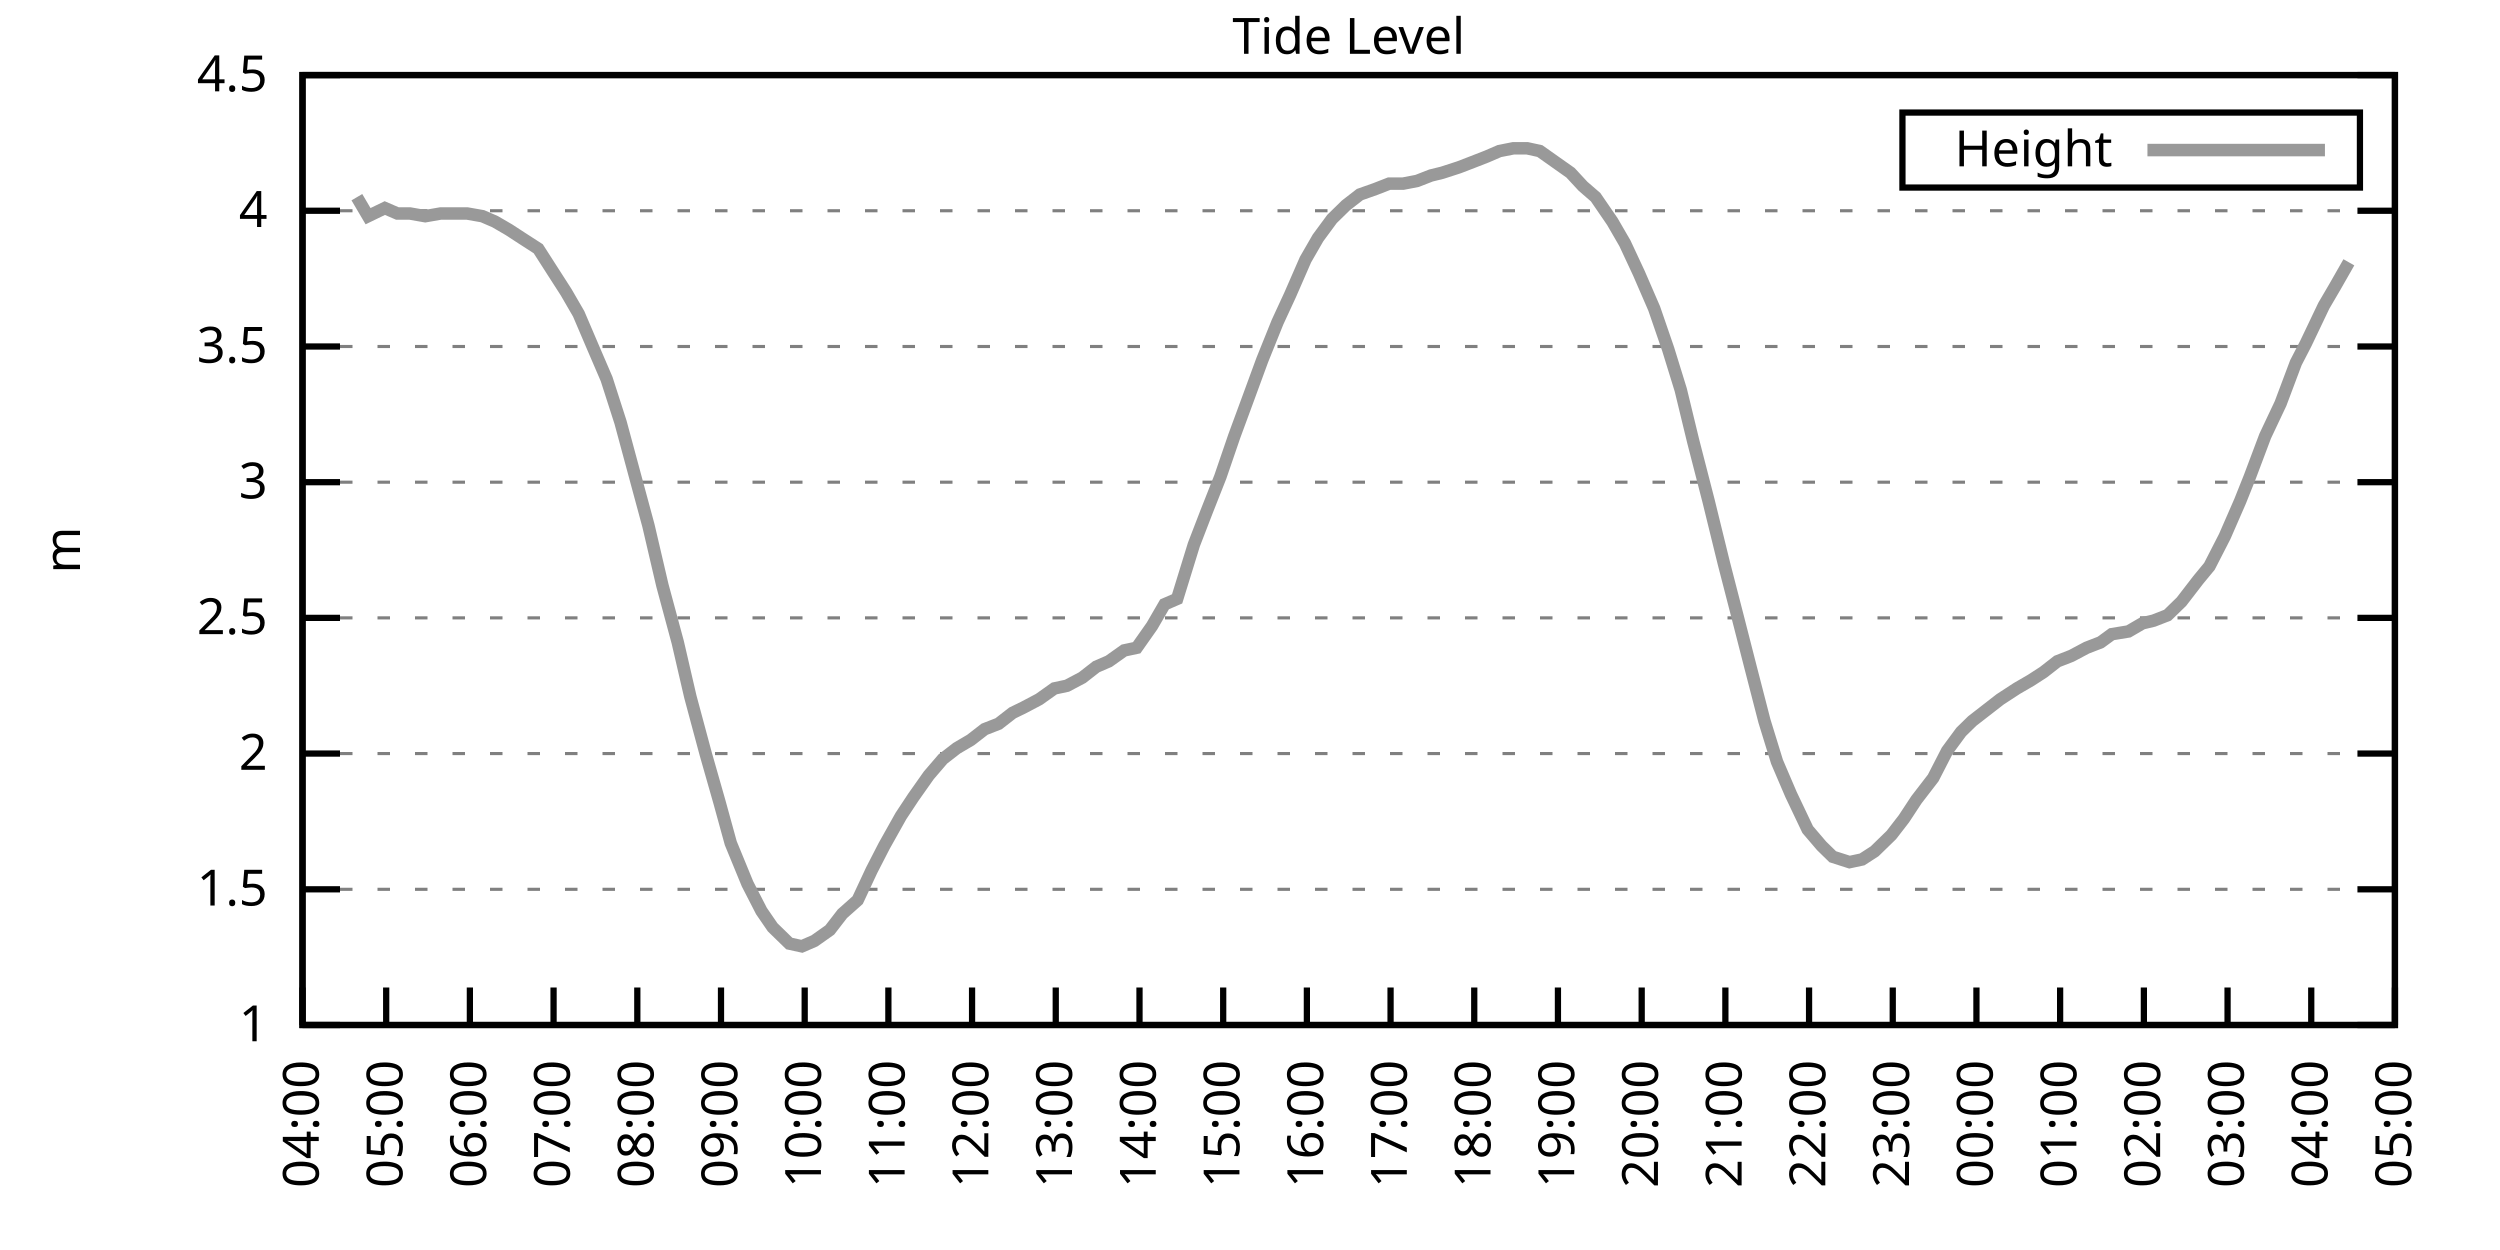
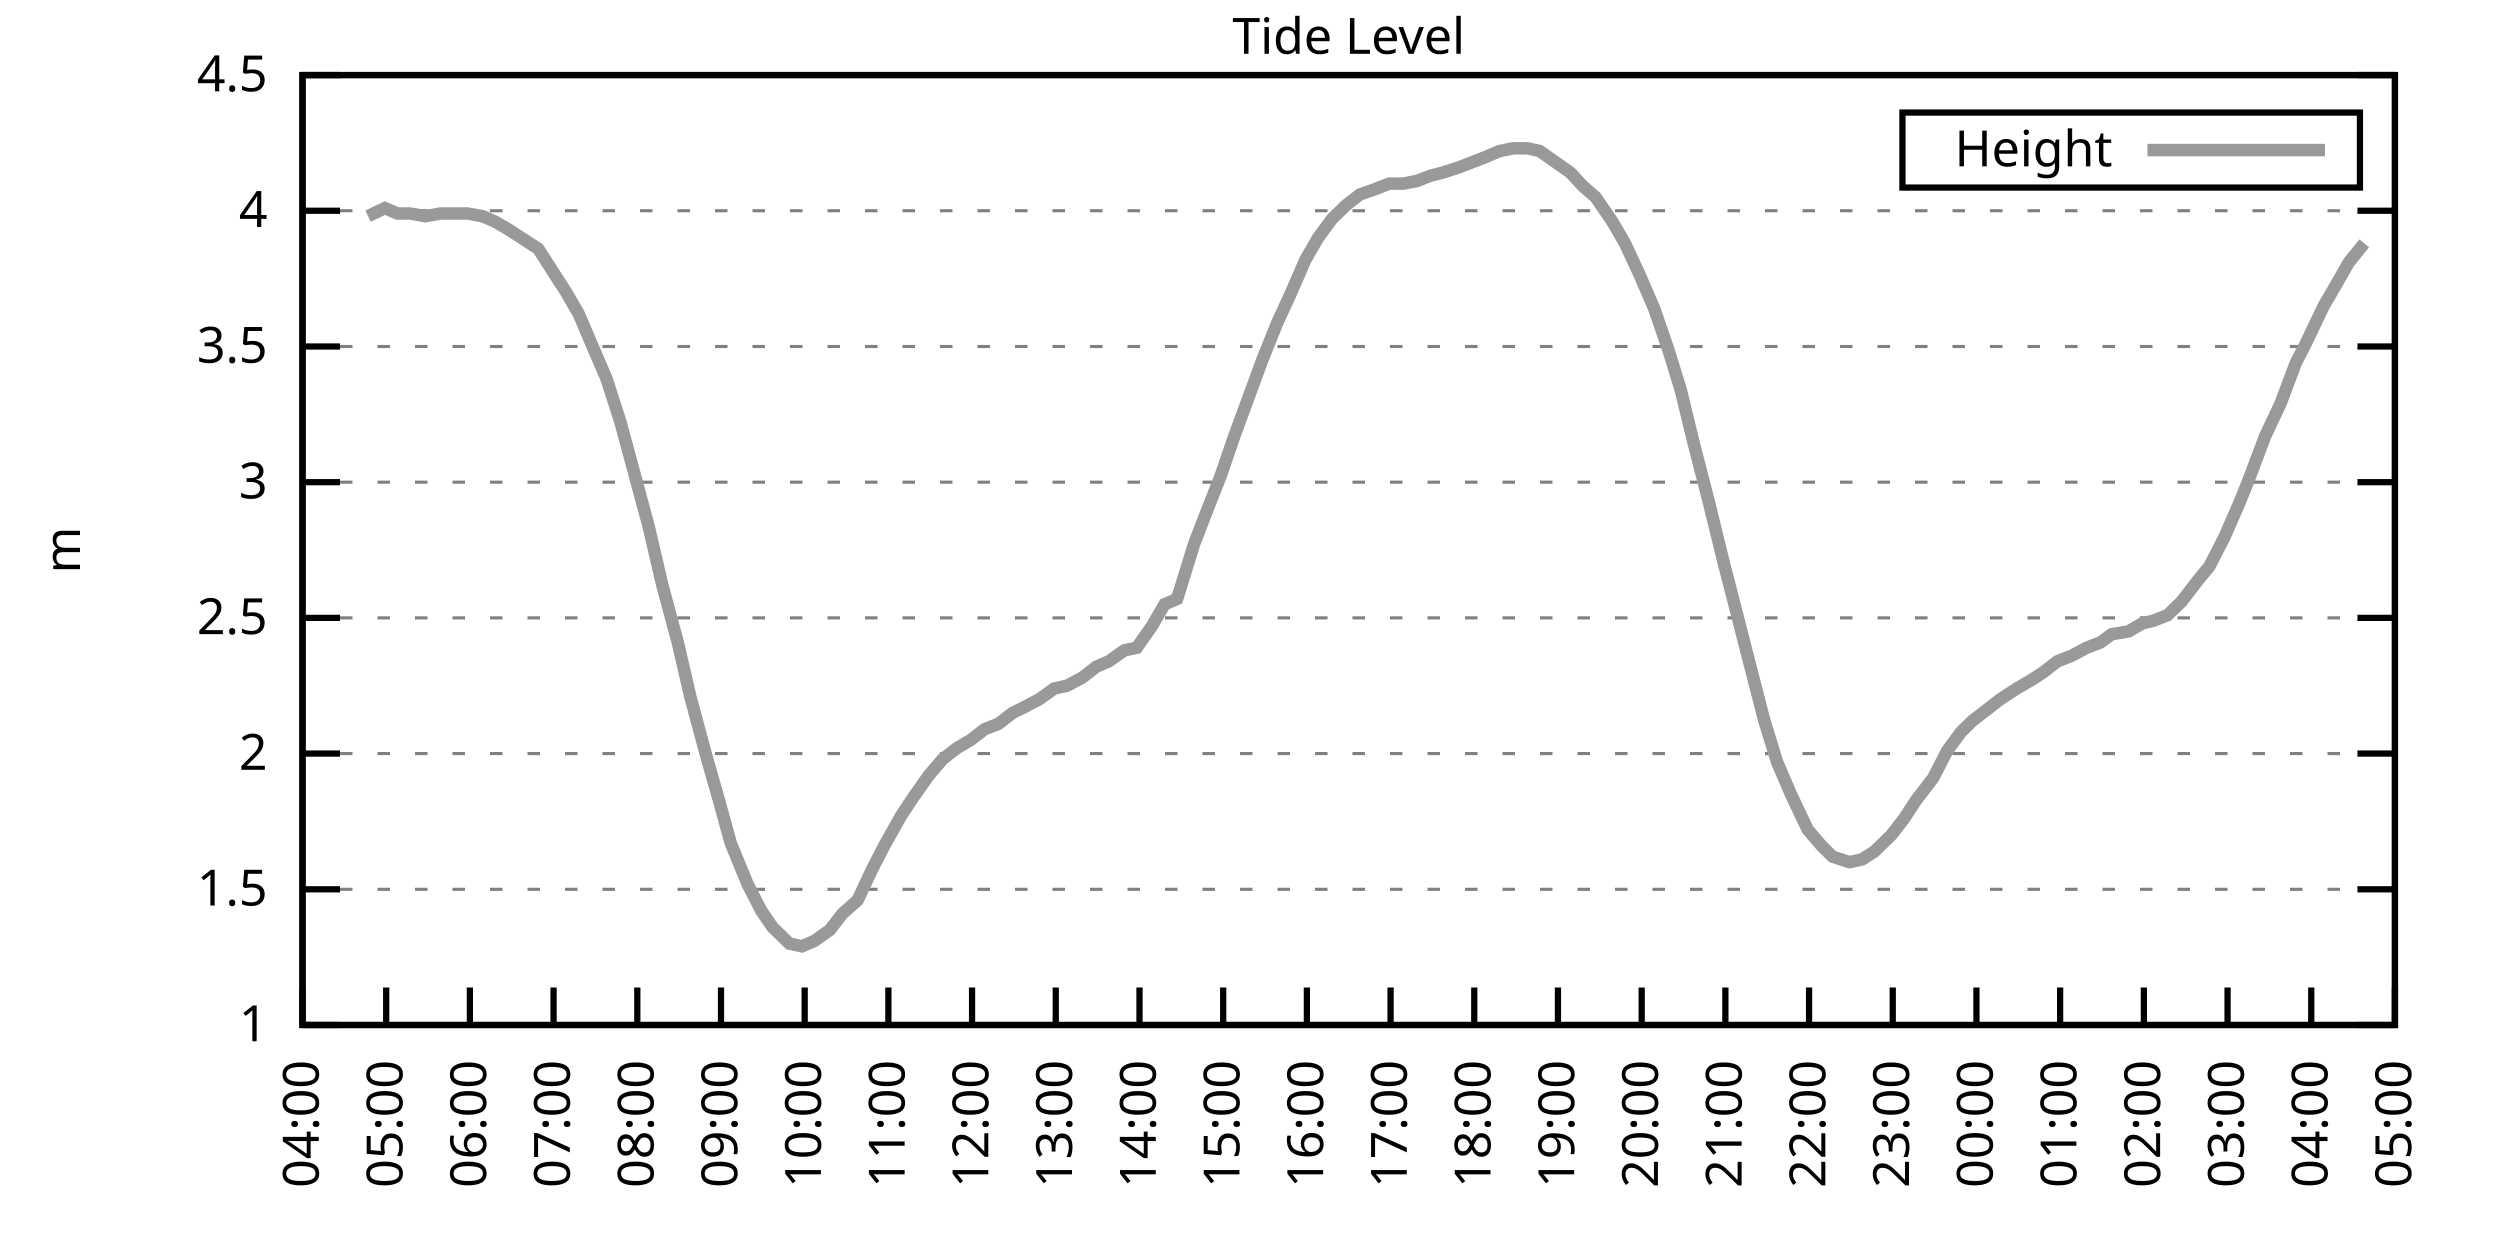
<svg xmlns="http://www.w3.org/2000/svg" xmlns:xlink="http://www.w3.org/1999/xlink" width="400" height="200" viewBox="0 0 400 200">
  <g id="gnuplot_canvas">
    <rect x="0" y="0" width="400" height="200" fill="none" />
    <defs>
      <circle id="gpDot" r="0.5" stroke-width="0.5" stroke="currentColor" />
      <path id="gpPt0" stroke-width="0.333" stroke="currentColor" d="M-1,0 h2 M0,-1 v2" />
      <path id="gpPt1" stroke-width="0.333" stroke="currentColor" d="M-1,-1 L1,1 M1,-1 L-1,1" />
      <path id="gpPt2" stroke-width="0.333" stroke="currentColor" d="M-1,0 L1,0 M0,-1 L0,1 M-1,-1 L1,1 M-1,1 L1,-1" />
      <rect id="gpPt3" stroke-width="0.333" stroke="currentColor" x="-1" y="-1" width="2" height="2" />
      <rect id="gpPt4" stroke-width="0.333" stroke="currentColor" fill="currentColor" x="-1" y="-1" width="2" height="2" />
      <circle id="gpPt5" stroke-width="0.333" stroke="currentColor" cx="0" cy="0" r="1" />
      <use xlink:href="#gpPt5" id="gpPt6" fill="currentColor" stroke="none" />
      <path id="gpPt7" stroke-width="0.333" stroke="currentColor" d="M0,-1.33 L-1.33,0.67 L1.33,0.67 z" />
      <use xlink:href="#gpPt7" id="gpPt8" fill="currentColor" stroke="none" />
      <use xlink:href="#gpPt7" id="gpPt9" stroke="currentColor" transform="rotate(180)" />
      <use xlink:href="#gpPt9" id="gpPt10" fill="currentColor" stroke="none" />
      <use xlink:href="#gpPt3" id="gpPt11" stroke="currentColor" transform="rotate(45)" />
      <use xlink:href="#gpPt11" id="gpPt12" fill="currentColor" stroke="none" />
      <path id="gpPt13" stroke-width="0.333" stroke="currentColor" d="M0,1.330 L1.265,0.411 L0.782,-1.067 L-0.782,-1.076 L-1.265,0.411 z" />
      <use xlink:href="#gpPt13" id="gpPt14" fill="currentColor" stroke="none" />
      <filter id="textbox" filterUnits="objectBoundingBox" x="0" y="0" height="1" width="1">
        <feFlood flood-color="white" flood-opacity="1" result="bgnd" />
        <feComposite in="SourceGraphic" in2="bgnd" operator="atop" />
      </filter>
      <filter id="greybox" filterUnits="objectBoundingBox" x="0" y="0" height="1" width="1">
        <feFlood flood-color="lightgrey" flood-opacity="1" result="grey" />
        <feComposite in="SourceGraphic" in2="grey" operator="atop" />
      </filter>
    </defs>
    <g fill="none" color="white" stroke="currentColor" stroke-width="1.00" stroke-linecap="butt" stroke-linejoin="miter">
</g>
    <g fill="none" color="black" stroke="currentColor" stroke-width="1.00" stroke-linecap="butt" stroke-linejoin="miter">
      <g stroke="none" shape-rendering="crispEdges">
        <polygon fill="rgb(255, 255, 255)" points="48.40,164.00 383.18,164.00 383.18,12.02 48.40,12.02 " />
      </g>
    </g>
    <g fill="none" color="black" stroke="currentColor" stroke-width="1.00" stroke-linecap="butt" stroke-linejoin="miter">
</g>
    <g fill="none" color="black" stroke="black" stroke-width="0.50" stroke-linecap="butt" stroke-linejoin="miter">
</g>
    <g fill="none" color="gray" stroke="currentColor" stroke-width="0.50" stroke-linecap="butt" stroke-linejoin="miter">
      <path stroke="gray" stroke-dasharray="2,4" class="gridline" d="M48.40,164.00 L383.19,164.00  " />
    </g>
    <g fill="none" color="gray" stroke="gray" stroke-width="1.00" stroke-linecap="butt" stroke-linejoin="miter">
</g>
    <g fill="none" color="black" stroke="currentColor" stroke-width="1.00" stroke-linecap="butt" stroke-linejoin="miter">
      <path stroke="black" d="M48.40,164.00 L54.40,164.00 M383.19,164.00 L377.19,164.00  " />
      <g transform="translate(42.80,166.60)" stroke="none" fill="black" font-family="Sans" font-size="8.00" text-anchor="end">
        <text>
          <tspan font-family="Sans"> 1</tspan>
        </text>
      </g>
    </g>
    <g fill="none" color="black" stroke="currentColor" stroke-width="1.00" stroke-linecap="butt" stroke-linejoin="miter">
</g>
    <g fill="none" color="black" stroke="black" stroke-width="0.50" stroke-linecap="butt" stroke-linejoin="miter">
</g>
    <g fill="none" color="gray" stroke="currentColor" stroke-width="0.50" stroke-linecap="butt" stroke-linejoin="miter">
      <path stroke="gray" stroke-dasharray="2,4" class="gridline" d="M48.40,142.29 L383.19,142.29  " />
    </g>
    <g fill="none" color="gray" stroke="gray" stroke-width="1.00" stroke-linecap="butt" stroke-linejoin="miter">
</g>
    <g fill="none" color="black" stroke="currentColor" stroke-width="1.00" stroke-linecap="butt" stroke-linejoin="miter">
      <path stroke="black" d="M48.40,142.29 L54.40,142.29 M383.19,142.29 L377.19,142.29  " />
      <g transform="translate(42.80,144.89)" stroke="none" fill="black" font-family="Sans" font-size="8.00" text-anchor="end">
        <text>
          <tspan font-family="Sans"> 1.5</tspan>
        </text>
      </g>
    </g>
    <g fill="none" color="black" stroke="currentColor" stroke-width="1.00" stroke-linecap="butt" stroke-linejoin="miter">
</g>
    <g fill="none" color="black" stroke="black" stroke-width="0.50" stroke-linecap="butt" stroke-linejoin="miter">
</g>
    <g fill="none" color="gray" stroke="currentColor" stroke-width="0.50" stroke-linecap="butt" stroke-linejoin="miter">
      <path stroke="gray" stroke-dasharray="2,4" class="gridline" d="M48.40,120.57 L383.19,120.57  " />
    </g>
    <g fill="none" color="gray" stroke="gray" stroke-width="1.00" stroke-linecap="butt" stroke-linejoin="miter">
</g>
    <g fill="none" color="black" stroke="currentColor" stroke-width="1.00" stroke-linecap="butt" stroke-linejoin="miter">
      <path stroke="black" d="M48.40,120.57 L54.40,120.57 M383.19,120.57 L377.19,120.57  " />
      <g transform="translate(42.80,123.17)" stroke="none" fill="black" font-family="Sans" font-size="8.00" text-anchor="end">
        <text>
          <tspan font-family="Sans"> 2</tspan>
        </text>
      </g>
    </g>
    <g fill="none" color="black" stroke="currentColor" stroke-width="1.00" stroke-linecap="butt" stroke-linejoin="miter">
</g>
    <g fill="none" color="black" stroke="black" stroke-width="0.50" stroke-linecap="butt" stroke-linejoin="miter">
</g>
    <g fill="none" color="gray" stroke="currentColor" stroke-width="0.50" stroke-linecap="butt" stroke-linejoin="miter">
      <path stroke="gray" stroke-dasharray="2,4" class="gridline" d="M48.40,98.86 L383.19,98.86  " />
    </g>
    <g fill="none" color="gray" stroke="gray" stroke-width="1.00" stroke-linecap="butt" stroke-linejoin="miter">
</g>
    <g fill="none" color="black" stroke="currentColor" stroke-width="1.00" stroke-linecap="butt" stroke-linejoin="miter">
      <path stroke="black" d="M48.40,98.86 L54.40,98.86 M383.19,98.86 L377.19,98.86  " />
      <g transform="translate(42.80,101.46)" stroke="none" fill="black" font-family="Sans" font-size="8.00" text-anchor="end">
        <text>
          <tspan font-family="Sans"> 2.5</tspan>
        </text>
      </g>
    </g>
    <g fill="none" color="black" stroke="currentColor" stroke-width="1.00" stroke-linecap="butt" stroke-linejoin="miter">
</g>
    <g fill="none" color="black" stroke="black" stroke-width="0.50" stroke-linecap="butt" stroke-linejoin="miter">
</g>
    <g fill="none" color="gray" stroke="currentColor" stroke-width="0.50" stroke-linecap="butt" stroke-linejoin="miter">
      <path stroke="gray" stroke-dasharray="2,4" class="gridline" d="M48.40,77.15 L383.19,77.15  " />
    </g>
    <g fill="none" color="gray" stroke="gray" stroke-width="1.00" stroke-linecap="butt" stroke-linejoin="miter">
</g>
    <g fill="none" color="black" stroke="currentColor" stroke-width="1.00" stroke-linecap="butt" stroke-linejoin="miter">
      <path stroke="black" d="M48.40,77.15 L54.40,77.15 M383.19,77.15 L377.19,77.15  " />
      <g transform="translate(42.80,79.75)" stroke="none" fill="black" font-family="Sans" font-size="8.00" text-anchor="end">
        <text>
          <tspan font-family="Sans"> 3</tspan>
        </text>
      </g>
    </g>
    <g fill="none" color="black" stroke="currentColor" stroke-width="1.00" stroke-linecap="butt" stroke-linejoin="miter">
</g>
    <g fill="none" color="black" stroke="black" stroke-width="0.50" stroke-linecap="butt" stroke-linejoin="miter">
</g>
    <g fill="none" color="gray" stroke="currentColor" stroke-width="0.50" stroke-linecap="butt" stroke-linejoin="miter">
      <path stroke="gray" stroke-dasharray="2,4" class="gridline" d="M48.40,55.44 L383.19,55.44  " />
    </g>
    <g fill="none" color="gray" stroke="gray" stroke-width="1.00" stroke-linecap="butt" stroke-linejoin="miter">
</g>
    <g fill="none" color="black" stroke="currentColor" stroke-width="1.00" stroke-linecap="butt" stroke-linejoin="miter">
      <path stroke="black" d="M48.40,55.44 L54.40,55.44 M383.19,55.44 L377.19,55.44  " />
      <g transform="translate(42.80,58.04)" stroke="none" fill="black" font-family="Sans" font-size="8.00" text-anchor="end">
        <text>
          <tspan font-family="Sans"> 3.5</tspan>
        </text>
      </g>
    </g>
    <g fill="none" color="black" stroke="currentColor" stroke-width="1.00" stroke-linecap="butt" stroke-linejoin="miter">
</g>
    <g fill="none" color="black" stroke="black" stroke-width="0.50" stroke-linecap="butt" stroke-linejoin="miter">
</g>
    <g fill="none" color="gray" stroke="currentColor" stroke-width="0.50" stroke-linecap="butt" stroke-linejoin="miter">
      <path stroke="gray" stroke-dasharray="2,4" class="gridline" d="M48.40,33.72 L383.19,33.72  " />
    </g>
    <g fill="none" color="gray" stroke="gray" stroke-width="1.00" stroke-linecap="butt" stroke-linejoin="miter">
</g>
    <g fill="none" color="black" stroke="currentColor" stroke-width="1.00" stroke-linecap="butt" stroke-linejoin="miter">
      <path stroke="black" d="M48.40,33.72 L54.40,33.72 M383.19,33.72 L377.19,33.72  " />
      <g transform="translate(42.80,36.32)" stroke="none" fill="black" font-family="Sans" font-size="8.00" text-anchor="end">
        <text>
          <tspan font-family="Sans"> 4</tspan>
        </text>
      </g>
    </g>
    <g fill="none" color="black" stroke="currentColor" stroke-width="1.00" stroke-linecap="butt" stroke-linejoin="miter">
</g>
    <g fill="none" color="black" stroke="black" stroke-width="0.50" stroke-linecap="butt" stroke-linejoin="miter">
</g>
    <g fill="none" color="gray" stroke="currentColor" stroke-width="0.50" stroke-linecap="butt" stroke-linejoin="miter">
      <path stroke="gray" stroke-dasharray="2,4" class="gridline" d="M48.40,12.01 L383.19,12.01  " />
    </g>
    <g fill="none" color="gray" stroke="gray" stroke-width="1.00" stroke-linecap="butt" stroke-linejoin="miter">
</g>
    <g fill="none" color="black" stroke="currentColor" stroke-width="1.00" stroke-linecap="butt" stroke-linejoin="miter">
      <path stroke="black" d="M48.40,12.01 L54.40,12.01 M383.19,12.01 L377.19,12.01  " />
      <g transform="translate(42.80,14.61)" stroke="none" fill="black" font-family="Sans" font-size="8.00" text-anchor="end">
        <text>
          <tspan font-family="Sans"> 4.5</tspan>
        </text>
      </g>
    </g>
    <g fill="none" color="black" stroke="currentColor" stroke-width="1.00" stroke-linecap="butt" stroke-linejoin="miter">
      <path stroke="black" d="M48.40,164.00 L48.40,158.00  " />
      <g transform="translate(51.00,169.60) rotate(270.00)" stroke="none" fill="black" font-family="Sans" font-size="8.00" text-anchor="end">
        <text>
          <tspan font-family="Sans">04:00</tspan>
        </text>
      </g>
    </g>
    <g fill="none" color="black" stroke="currentColor" stroke-width="1.00" stroke-linecap="butt" stroke-linejoin="miter">
      <path stroke="black" d="M61.79,164.00 L61.79,158.00  " />
      <g transform="translate(64.39,169.60) rotate(270.00)" stroke="none" fill="black" font-family="Sans" font-size="8.00" text-anchor="end">
        <text>
          <tspan font-family="Sans">05:00</tspan>
        </text>
      </g>
    </g>
    <g fill="none" color="black" stroke="currentColor" stroke-width="1.00" stroke-linecap="butt" stroke-linejoin="miter">
      <path stroke="black" d="M75.18,164.00 L75.18,158.00  " />
      <g transform="translate(77.78,169.60) rotate(270.00)" stroke="none" fill="black" font-family="Sans" font-size="8.00" text-anchor="end">
        <text>
          <tspan font-family="Sans">06:00</tspan>
        </text>
      </g>
    </g>
    <g fill="none" color="black" stroke="currentColor" stroke-width="1.00" stroke-linecap="butt" stroke-linejoin="miter">
      <path stroke="black" d="M88.57,164.00 L88.57,158.00  " />
      <g transform="translate(91.17,169.60) rotate(270.00)" stroke="none" fill="black" font-family="Sans" font-size="8.00" text-anchor="end">
        <text>
          <tspan font-family="Sans">07:00</tspan>
        </text>
      </g>
    </g>
    <g fill="none" color="black" stroke="currentColor" stroke-width="1.00" stroke-linecap="butt" stroke-linejoin="miter">
      <path stroke="black" d="M101.97,164.00 L101.97,158.00  " />
      <g transform="translate(104.57,169.60) rotate(270.00)" stroke="none" fill="black" font-family="Sans" font-size="8.00" text-anchor="end">
        <text>
          <tspan font-family="Sans">08:00</tspan>
        </text>
      </g>
    </g>
    <g fill="none" color="black" stroke="currentColor" stroke-width="1.00" stroke-linecap="butt" stroke-linejoin="miter">
      <path stroke="black" d="M115.36,164.00 L115.36,158.00  " />
      <g transform="translate(117.96,169.60) rotate(270.00)" stroke="none" fill="black" font-family="Sans" font-size="8.00" text-anchor="end">
        <text>
          <tspan font-family="Sans">09:00</tspan>
        </text>
      </g>
    </g>
    <g fill="none" color="black" stroke="currentColor" stroke-width="1.00" stroke-linecap="butt" stroke-linejoin="miter">
      <path stroke="black" d="M128.75,164.00 L128.75,158.00  " />
      <g transform="translate(131.35,169.60) rotate(270.00)" stroke="none" fill="black" font-family="Sans" font-size="8.00" text-anchor="end">
        <text>
          <tspan font-family="Sans">10:00</tspan>
        </text>
      </g>
    </g>
    <g fill="none" color="black" stroke="currentColor" stroke-width="1.00" stroke-linecap="butt" stroke-linejoin="miter">
      <path stroke="black" d="M142.14,164.00 L142.14,158.00  " />
      <g transform="translate(144.74,169.60) rotate(270.00)" stroke="none" fill="black" font-family="Sans" font-size="8.00" text-anchor="end">
        <text>
          <tspan font-family="Sans">11:00</tspan>
        </text>
      </g>
    </g>
    <g fill="none" color="black" stroke="currentColor" stroke-width="1.00" stroke-linecap="butt" stroke-linejoin="miter">
      <path stroke="black" d="M155.53,164.00 L155.53,158.00  " />
      <g transform="translate(158.13,169.60) rotate(270.00)" stroke="none" fill="black" font-family="Sans" font-size="8.00" text-anchor="end">
        <text>
          <tspan font-family="Sans">12:00</tspan>
        </text>
      </g>
    </g>
    <g fill="none" color="black" stroke="currentColor" stroke-width="1.00" stroke-linecap="butt" stroke-linejoin="miter">
      <path stroke="black" d="M168.92,164.00 L168.92,158.00  " />
      <g transform="translate(171.52,169.60) rotate(270.00)" stroke="none" fill="black" font-family="Sans" font-size="8.00" text-anchor="end">
        <text>
          <tspan font-family="Sans">13:00</tspan>
        </text>
      </g>
    </g>
    <g fill="none" color="black" stroke="currentColor" stroke-width="1.00" stroke-linecap="butt" stroke-linejoin="miter">
      <path stroke="black" d="M182.32,164.00 L182.32,158.00  " />
      <g transform="translate(184.92,169.60) rotate(270.00)" stroke="none" fill="black" font-family="Sans" font-size="8.00" text-anchor="end">
        <text>
          <tspan font-family="Sans">14:00</tspan>
        </text>
      </g>
    </g>
    <g fill="none" color="black" stroke="currentColor" stroke-width="1.00" stroke-linecap="butt" stroke-linejoin="miter">
      <path stroke="black" d="M195.71,164.00 L195.71,158.00  " />
      <g transform="translate(198.31,169.60) rotate(270.00)" stroke="none" fill="black" font-family="Sans" font-size="8.00" text-anchor="end">
        <text>
          <tspan font-family="Sans">15:00</tspan>
        </text>
      </g>
    </g>
    <g fill="none" color="black" stroke="currentColor" stroke-width="1.00" stroke-linecap="butt" stroke-linejoin="miter">
      <path stroke="black" d="M209.10,164.00 L209.10,158.00  " />
      <g transform="translate(211.70,169.60) rotate(270.00)" stroke="none" fill="black" font-family="Sans" font-size="8.00" text-anchor="end">
        <text>
          <tspan font-family="Sans">16:00</tspan>
        </text>
      </g>
    </g>
    <g fill="none" color="black" stroke="currentColor" stroke-width="1.00" stroke-linecap="butt" stroke-linejoin="miter">
      <path stroke="black" d="M222.49,164.00 L222.49,158.00  " />
      <g transform="translate(225.09,169.60) rotate(270.00)" stroke="none" fill="black" font-family="Sans" font-size="8.00" text-anchor="end">
        <text>
          <tspan font-family="Sans">17:00</tspan>
        </text>
      </g>
    </g>
    <g fill="none" color="black" stroke="currentColor" stroke-width="1.00" stroke-linecap="butt" stroke-linejoin="miter">
      <path stroke="black" d="M235.88,164.00 L235.88,158.00  " />
      <g transform="translate(238.48,169.60) rotate(270.00)" stroke="none" fill="black" font-family="Sans" font-size="8.00" text-anchor="end">
        <text>
          <tspan font-family="Sans">18:00</tspan>
        </text>
      </g>
    </g>
    <g fill="none" color="black" stroke="currentColor" stroke-width="1.00" stroke-linecap="butt" stroke-linejoin="miter">
      <path stroke="black" d="M249.27,164.00 L249.27,158.00  " />
      <g transform="translate(251.87,169.60) rotate(270.00)" stroke="none" fill="black" font-family="Sans" font-size="8.00" text-anchor="end">
        <text>
          <tspan font-family="Sans">19:00</tspan>
        </text>
      </g>
    </g>
    <g fill="none" color="black" stroke="currentColor" stroke-width="1.00" stroke-linecap="butt" stroke-linejoin="miter">
      <path stroke="black" d="M262.67,164.00 L262.67,158.00  " />
      <g transform="translate(265.27,169.60) rotate(270.00)" stroke="none" fill="black" font-family="Sans" font-size="8.00" text-anchor="end">
        <text>
          <tspan font-family="Sans">20:00</tspan>
        </text>
      </g>
    </g>
    <g fill="none" color="black" stroke="currentColor" stroke-width="1.00" stroke-linecap="butt" stroke-linejoin="miter">
      <path stroke="black" d="M276.06,164.00 L276.06,158.00  " />
      <g transform="translate(278.66,169.60) rotate(270.00)" stroke="none" fill="black" font-family="Sans" font-size="8.00" text-anchor="end">
        <text>
          <tspan font-family="Sans">21:00</tspan>
        </text>
      </g>
    </g>
    <g fill="none" color="black" stroke="currentColor" stroke-width="1.00" stroke-linecap="butt" stroke-linejoin="miter">
      <path stroke="black" d="M289.45,164.00 L289.45,158.00  " />
      <g transform="translate(292.05,169.60) rotate(270.00)" stroke="none" fill="black" font-family="Sans" font-size="8.00" text-anchor="end">
        <text>
          <tspan font-family="Sans">22:00</tspan>
        </text>
      </g>
    </g>
    <g fill="none" color="black" stroke="currentColor" stroke-width="1.00" stroke-linecap="butt" stroke-linejoin="miter">
      <path stroke="black" d="M302.84,164.00 L302.84,158.00  " />
      <g transform="translate(305.44,169.60) rotate(270.00)" stroke="none" fill="black" font-family="Sans" font-size="8.00" text-anchor="end">
        <text>
          <tspan font-family="Sans">23:00</tspan>
        </text>
      </g>
    </g>
    <g fill="none" color="black" stroke="currentColor" stroke-width="1.00" stroke-linecap="butt" stroke-linejoin="miter">
      <path stroke="black" d="M316.23,164.00 L316.23,158.00  " />
      <g transform="translate(318.83,169.60) rotate(270.00)" stroke="none" fill="black" font-family="Sans" font-size="8.00" text-anchor="end">
        <text>
          <tspan font-family="Sans">00:00</tspan>
        </text>
      </g>
    </g>
    <g fill="none" color="black" stroke="currentColor" stroke-width="1.00" stroke-linecap="butt" stroke-linejoin="miter">
      <path stroke="black" d="M329.62,164.00 L329.62,158.00  " />
      <g transform="translate(332.22,169.60) rotate(270.00)" stroke="none" fill="black" font-family="Sans" font-size="8.00" text-anchor="end">
        <text>
          <tspan font-family="Sans">01:00</tspan>
        </text>
      </g>
    </g>
    <g fill="none" color="black" stroke="currentColor" stroke-width="1.00" stroke-linecap="butt" stroke-linejoin="miter">
      <path stroke="black" d="M343.02,164.00 L343.02,158.00  " />
      <g transform="translate(345.62,169.60) rotate(270.00)" stroke="none" fill="black" font-family="Sans" font-size="8.00" text-anchor="end">
        <text>
          <tspan font-family="Sans">02:00</tspan>
        </text>
      </g>
    </g>
    <g fill="none" color="black" stroke="currentColor" stroke-width="1.00" stroke-linecap="butt" stroke-linejoin="miter">
      <path stroke="black" d="M356.41,164.00 L356.41,158.00  " />
      <g transform="translate(359.01,169.60) rotate(270.00)" stroke="none" fill="black" font-family="Sans" font-size="8.00" text-anchor="end">
        <text>
          <tspan font-family="Sans">03:00</tspan>
        </text>
      </g>
    </g>
    <g fill="none" color="black" stroke="currentColor" stroke-width="1.00" stroke-linecap="butt" stroke-linejoin="miter">
      <path stroke="black" d="M369.80,164.00 L369.80,158.00  " />
      <g transform="translate(372.40,169.60) rotate(270.00)" stroke="none" fill="black" font-family="Sans" font-size="8.00" text-anchor="end">
        <text>
          <tspan font-family="Sans">04:00</tspan>
        </text>
      </g>
    </g>
    <g fill="none" color="black" stroke="currentColor" stroke-width="1.00" stroke-linecap="butt" stroke-linejoin="miter">
      <path stroke="black" d="M383.19,164.00 L383.19,158.00  " />
      <g transform="translate(385.79,169.60) rotate(270.00)" stroke="none" fill="black" font-family="Sans" font-size="8.00" text-anchor="end">
        <text>
          <tspan font-family="Sans">05:00</tspan>
        </text>
      </g>
    </g>
    <g fill="none" color="black" stroke="currentColor" stroke-width="1.00" stroke-linecap="butt" stroke-linejoin="miter">
</g>
    <g fill="none" color="black" stroke="currentColor" stroke-width="1.00" stroke-linecap="butt" stroke-linejoin="miter">
      <path stroke="black" d="M48.40,12.01 L48.40,164.00 L383.19,164.00 L383.19,12.01 L48.40,12.01 Z  " />
    </g>
    <g fill="none" color="black" stroke="currentColor" stroke-width="1.00" stroke-linecap="butt" stroke-linejoin="miter">
</g>
    <g fill="none" color="black" stroke="currentColor" stroke-width="1.00" stroke-linecap="butt" stroke-linejoin="miter">
      <path stroke="black" d="M304.39,30.01 L304.39,18.01 L377.59,18.01 L377.59,30.01 L304.39,30.01 Z  " />
    </g>
    <g id="Tide_level_plot_1">
      <g fill="none" color="white" stroke="black" stroke-width="2.00" stroke-linecap="butt" stroke-linejoin="miter">
</g>
      <g fill="none" color="black" stroke="currentColor" stroke-width="2.00" stroke-linecap="butt" stroke-linejoin="miter">
        <g transform="translate(337.99,26.61)" stroke="none" fill="black" font-family="Sans" font-size="8.00" text-anchor="end">
          <text>
            <tspan font-family="Sans">Height</tspan>
          </text>
        </g>
      </g>
      <g fill="none" color="black" stroke="currentColor" stroke-width="2.00" stroke-linecap="butt" stroke-linejoin="miter">
-         <path stroke="rgb(153, 153, 153)" d="M343.59,24.01 L371.99,24.01 M57.10,31.55 L58.89,34.59 L61.57,33.29 L63.58,34.16 L65.59,34.16 L68.04,34.59   L70.50,34.16 L72.73,34.16 L74.74,34.16 L77.19,34.59 L79.20,35.46 L81.43,36.76 L83.44,38.07 L86.12,39.80   L88.35,43.28 L90.58,46.75 L92.59,50.22 L94.82,55.44 L97.06,60.65 L99.29,67.59 L101.52,75.85 L103.75,84.10   L105.98,93.65 L108.44,102.77 L110.45,111.45 L112.90,120.57 L115.13,128.39 L116.92,134.90 L119.60,141.42 L121.83,145.76   L123.62,148.37 L126.29,150.97 L128.30,151.41 L130.31,150.54 L132.77,148.80 L134.78,146.20 L137.23,144.02 L139.46,139.25   L141.47,135.34 L144.15,130.56 L146.16,127.52 L148.61,124.05 L150.85,121.44 L153.08,119.71 L155.31,118.40 L157.54,116.67   L159.77,115.80 L162.01,114.06 L163.79,113.19 L166.25,111.89 L168.70,110.15 L170.71,109.72 L173.17,108.42 L175.40,106.68   L177.41,105.81 L179.86,104.07 L181.87,103.64 L184.32,100.16 L186.33,96.69 L188.34,95.82 L191.02,87.14 L193.03,81.93   L195.26,76.28 L197.49,69.77 L199.73,63.69 L201.96,57.61 L204.41,51.53 L206.42,47.18 L208.88,41.54 L210.88,38.07   L213.12,35.03 L215.35,32.85 L217.58,31.12 L220.04,30.25 L222.27,29.38 L224.50,29.38 L226.73,28.95 L228.96,28.08   L230.75,27.64 L233.43,26.77 L235.66,25.91 L237.89,25.04 L239.90,24.17 L242.13,23.73 L244.36,23.73 L246.37,24.17   L248.83,25.91 L251.28,27.64 L253.29,29.81 L255.30,31.55 L257.98,35.46 L259.99,38.93 L262.22,43.71 L264.67,49.36   L266.91,55.87 L268.92,62.38 L270.92,70.63 L273.38,80.19 L275.83,90.18 L278.07,98.86 L280.07,106.68 L282.31,115.36   L284.32,121.88 L286.55,127.09 L289.23,132.73 L291.46,135.34 L293.24,137.08 L295.92,137.94 L297.93,137.51 L299.94,136.21   L302.62,133.60 L304.63,131.00 L306.63,127.96 L309.31,124.48 L311.54,120.14 L313.78,117.10 L315.56,115.36 L317.79,113.63   L320.03,111.89 L322.70,110.15 L324.94,108.85 L326.95,107.55 L329.18,105.81 L331.41,104.94 L333.86,103.64 L336.10,102.77   L337.88,101.47 L340.56,101.03 L342.79,99.73 L344.58,99.30 L346.81,98.43 L349.04,96.26 L351.72,92.78 L353.51,90.61   L355.96,85.83 L358.42,80.19 L359.98,76.28 L362.43,69.77 L364.89,64.56 L367.34,58.04 L368.91,55.00 L371.81,48.92   L373.59,45.88 L375.82,41.97  " />
+         <path stroke="rgb(153, 153, 153)" d="M343.59,24.01 L371.99,24.01 M58.89,34.59 L61.57,33.29 L63.58,34.16 L65.59,34.16 L68.04,34.59 L70.50,34.16   L72.73,34.16 L74.74,34.16 L77.19,34.59 L79.20,35.46 L81.43,36.76 L83.44,38.07 L86.12,39.80 L88.35,43.28   L90.58,46.75 L92.59,50.22 L94.82,55.44 L97.06,60.65 L99.29,67.59 L101.52,75.85 L103.75,84.10 L105.98,93.65   L108.44,102.77 L110.45,111.45 L112.90,120.57 L115.13,128.39 L116.92,134.90 L119.60,141.42 L121.83,145.76 L123.62,148.37   L126.29,150.97 L128.30,151.41 L130.31,150.54 L132.77,148.80 L134.78,146.20 L137.23,144.02 L139.46,139.25 L141.47,135.34   L144.15,130.56 L146.16,127.52 L148.61,124.05 L150.85,121.44 L153.08,119.71 L155.31,118.40 L157.54,116.67 L159.77,115.80   L162.01,114.06 L163.79,113.19 L166.25,111.89 L168.70,110.15 L170.71,109.72 L173.17,108.42 L175.40,106.68 L177.41,105.81   L179.86,104.07 L181.87,103.64 L184.32,100.16 L186.33,96.69 L188.34,95.82 L191.02,87.14 L193.03,81.93 L195.26,76.28   L197.49,69.77 L199.73,63.69 L201.96,57.61 L204.41,51.53 L206.42,47.18 L208.88,41.54 L210.88,38.07 L213.12,35.03   L215.35,32.85 L217.58,31.12 L220.04,30.25 L222.27,29.38 L224.50,29.38 L226.73,28.95 L228.96,28.08 L230.75,27.64   L233.43,26.77 L235.66,25.91 L237.89,25.04 L239.90,24.17 L242.13,23.73 L244.36,23.73 L246.37,24.17 L248.83,25.91   L251.28,27.64 L253.29,29.81 L255.30,31.55 L257.98,35.46 L259.99,38.93 L262.22,43.71 L264.67,49.36 L266.91,55.87   L268.92,62.38 L270.92,70.63 L273.38,80.19 L275.83,90.18 L278.07,98.86 L280.07,106.68 L282.31,115.36 L284.32,121.88   L286.55,127.09 L289.23,132.73 L291.46,135.34 L293.24,137.08 L295.92,137.94 L297.93,137.51 L299.94,136.21 L302.62,133.60   L304.63,131.00 L306.63,127.96 L309.31,124.48 L311.54,120.14 L313.78,117.10 L315.56,115.36 L317.79,113.63 L320.03,111.89   L322.70,110.15 L324.94,108.85 L326.95,107.55 L329.18,105.81 L331.41,104.94 L333.86,103.64 L336.10,102.77 L337.88,101.47   L340.56,101.03 L342.79,99.73 L344.58,99.30 L346.81,98.43 L349.04,96.26 L351.72,92.78 L353.51,90.61 L355.96,85.83   L358.42,80.19 L359.98,76.28 L362.43,69.77 L364.89,64.56 L367.34,58.04 L368.91,55.00 L371.81,48.92 L373.59,45.88   L375.82,41.97 L378.28,38.93  " />
      </g>
    </g>
    <g fill="none" color="black" stroke="currentColor" stroke-width="2.00" stroke-linecap="butt" stroke-linejoin="miter">
</g>
    <g fill="none" color="black" stroke="black" stroke-width="1.00" stroke-linecap="butt" stroke-linejoin="miter">
</g>
    <g fill="none" color="black" stroke="currentColor" stroke-width="1.00" stroke-linecap="butt" stroke-linejoin="miter">
      <path stroke="black" d="M48.40,12.01 L48.40,164.00 L383.19,164.00 L383.19,12.01 L48.40,12.01 Z  " />
      <g transform="translate(12.80,88.01) rotate(270.00)" stroke="none" fill="black" font-family="Sans" font-size="8.00" text-anchor="middle">
        <text>
          <tspan font-family="Sans">m</tspan>
        </text>
      </g>
    </g>
    <g fill="none" color="black" stroke="currentColor" stroke-width="1.00" stroke-linecap="butt" stroke-linejoin="miter">
</g>
    <g fill="none" color="black" stroke="currentColor" stroke-width="1.00" stroke-linecap="butt" stroke-linejoin="miter">
      <g transform="translate(215.79,8.61)" stroke="none" fill="black" font-family="Sans" font-size="8.00" text-anchor="middle">
        <text>
          <tspan font-family="Sans">Tide Level</tspan>
        </text>
      </g>
    </g>
    <g fill="none" color="black" stroke="currentColor" stroke-width="1.00" stroke-linecap="butt" stroke-linejoin="miter">
</g>
  </g>
</svg>
